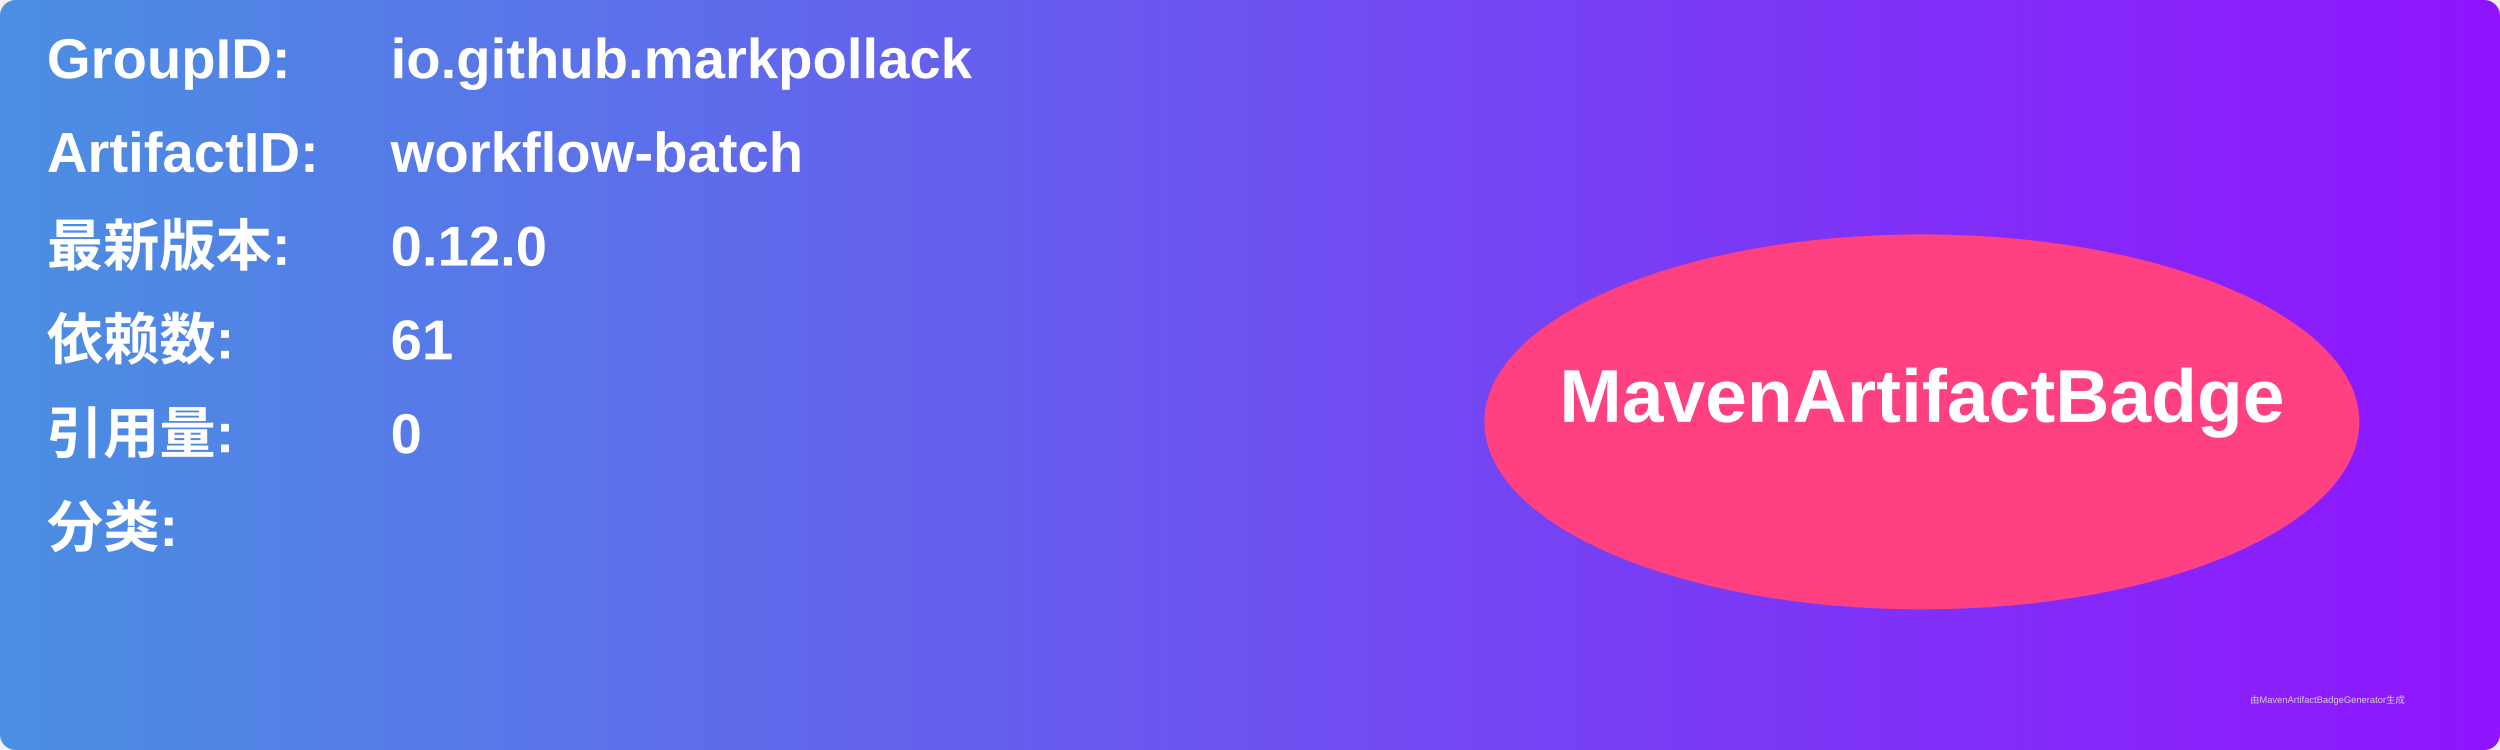
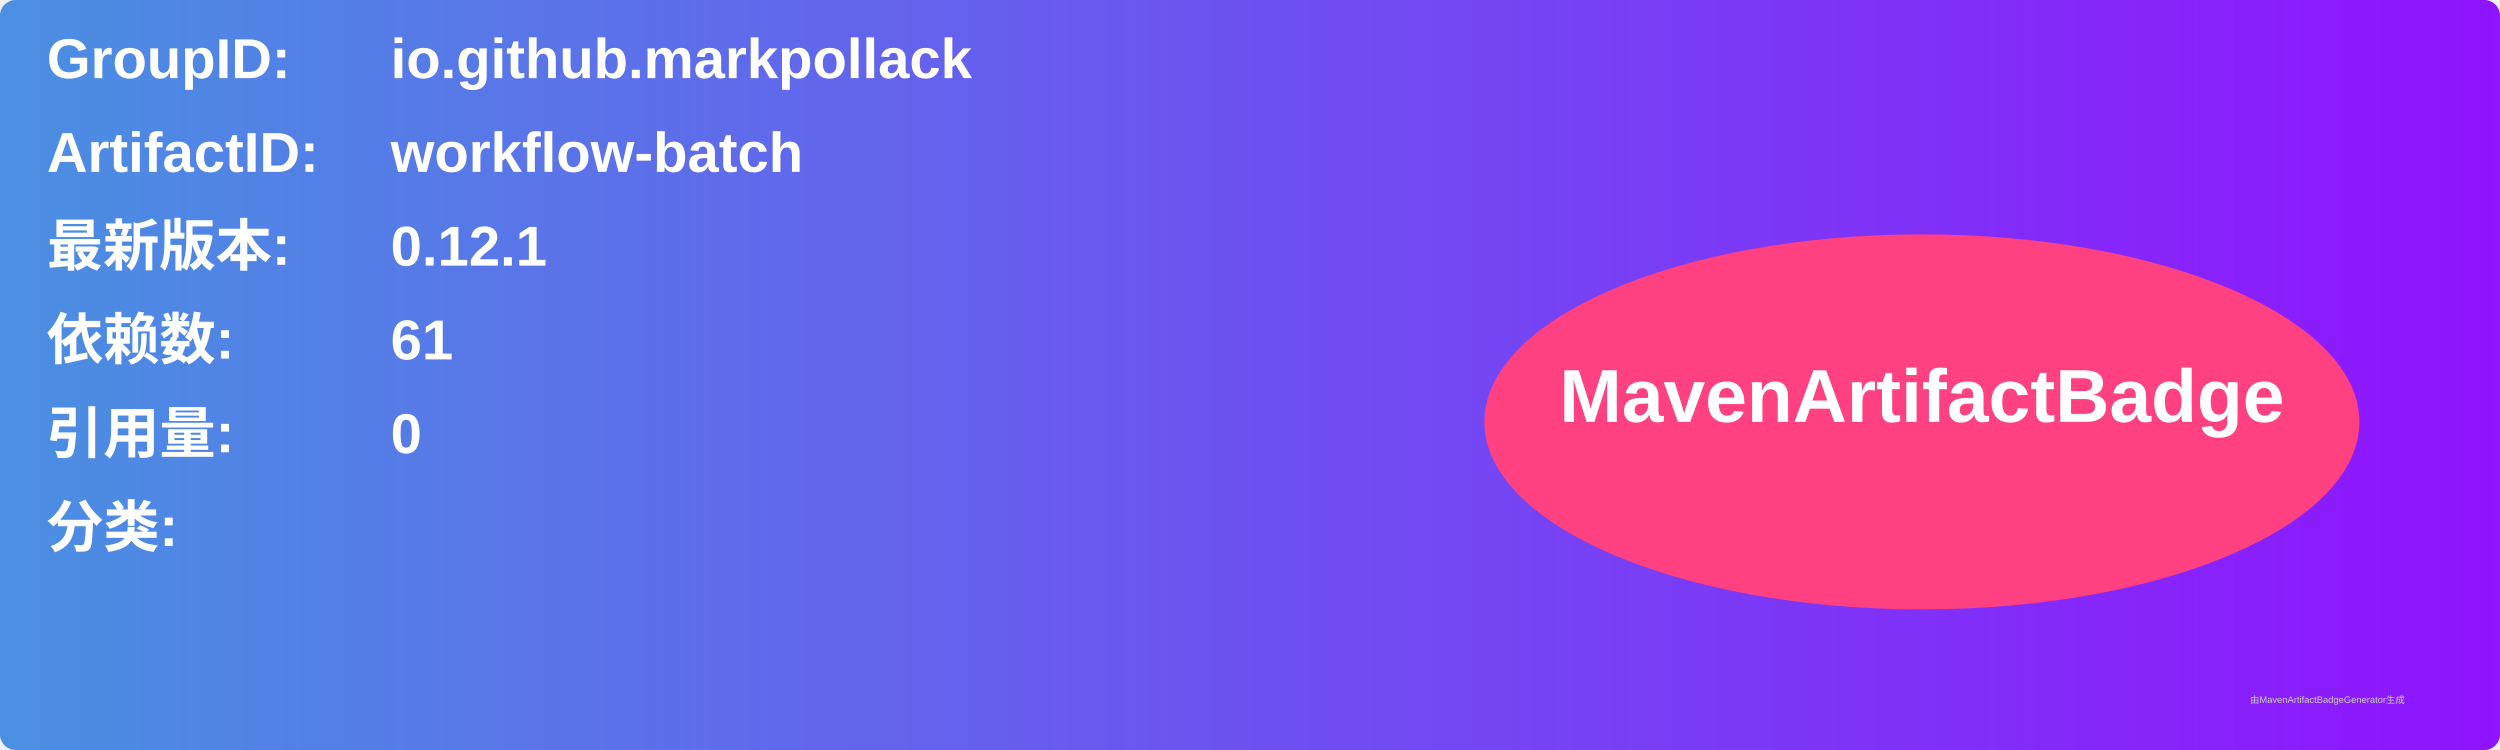
<svg xmlns="http://www.w3.org/2000/svg" width="800" height="240" viewBox="0 0 800 240">
  <linearGradient id="grad" x1="0%" y1="0%" x2="100%" y2="0%">
    <stop offset="0%" stop-color="#4a90e2" />
    <stop offset="100%" stop-color="#9013fe" />
  </linearGradient>
  <rect width="100%" height="100%" rx="5" ry="5" fill="url(#grad)" />
  <g transform="translate(15, 15)">
    <text x="0" y="10" font-family="Arial" font-size="18" fill="white" font-weight="bold" width="260">GroupID:</text>
    <text x="110" y="10" font-family="Arial" font-size="18" fill="white" font-weight="bold" width="460">io.github.markpollack</text>
    <text x="0" y="40" font-family="Arial" font-size="18" fill="white" font-weight="bold" width="260">ArtifactID:</text>
    <text x="110" y="40" font-family="Arial" font-size="18" fill="white" font-weight="bold" width="460">workflow-batch</text>
    <text x="0" y="70" font-family="Arial" font-size="18" fill="white" font-weight="bold">最新版本:</text>
    <text x="110" y="70" font-family="Arial" font-size="18" fill="white" font-weight="bold">
-       <tspan font-weight="bold">0.12.0</tspan>
+       <tspan font-weight="bold">0.12.1</tspan>
    </text>
    <text x="0" y="100" font-family="Arial" font-size="18" fill="white" font-weight="bold">依赖数: </text>
    <text x="110" y="100" font-family="Arial" font-size="18" fill="white">
      <tspan font-weight="bold">61</tspan>
    </text>
    <text x="0" y="130" font-family="Arial" font-size="18" fill="white" font-weight="bold">引用量: </text>
    <text x="110" y="130" font-family="Arial" font-size="18" fill="white">
      <tspan font-weight="bold">0</tspan>
    </text>
    <text x="0" y="160" font-family="Arial" font-size="18" fill="white" font-weight="bold">分类:</text>
    <text x="10" y="190" font-family="Arial" font-size="10" fill="white">
      <tspan font-weight="bold" />
    </text>
    <ellipse cx="600" cy="120" rx="140" ry="60" fill="#ff4081" />
    <text x="600" y="120" text-anchor="middle" font-family="Arial" font-size="24" fill="white" font-weight="bold">MavenArtifactBadge</text>
  </g>
  <text x="720" y="225" font-family="Arial" font-size="3" fill="#d0d0d0">由MavenArtifactBadgeGenerator生成</text>
</svg>
